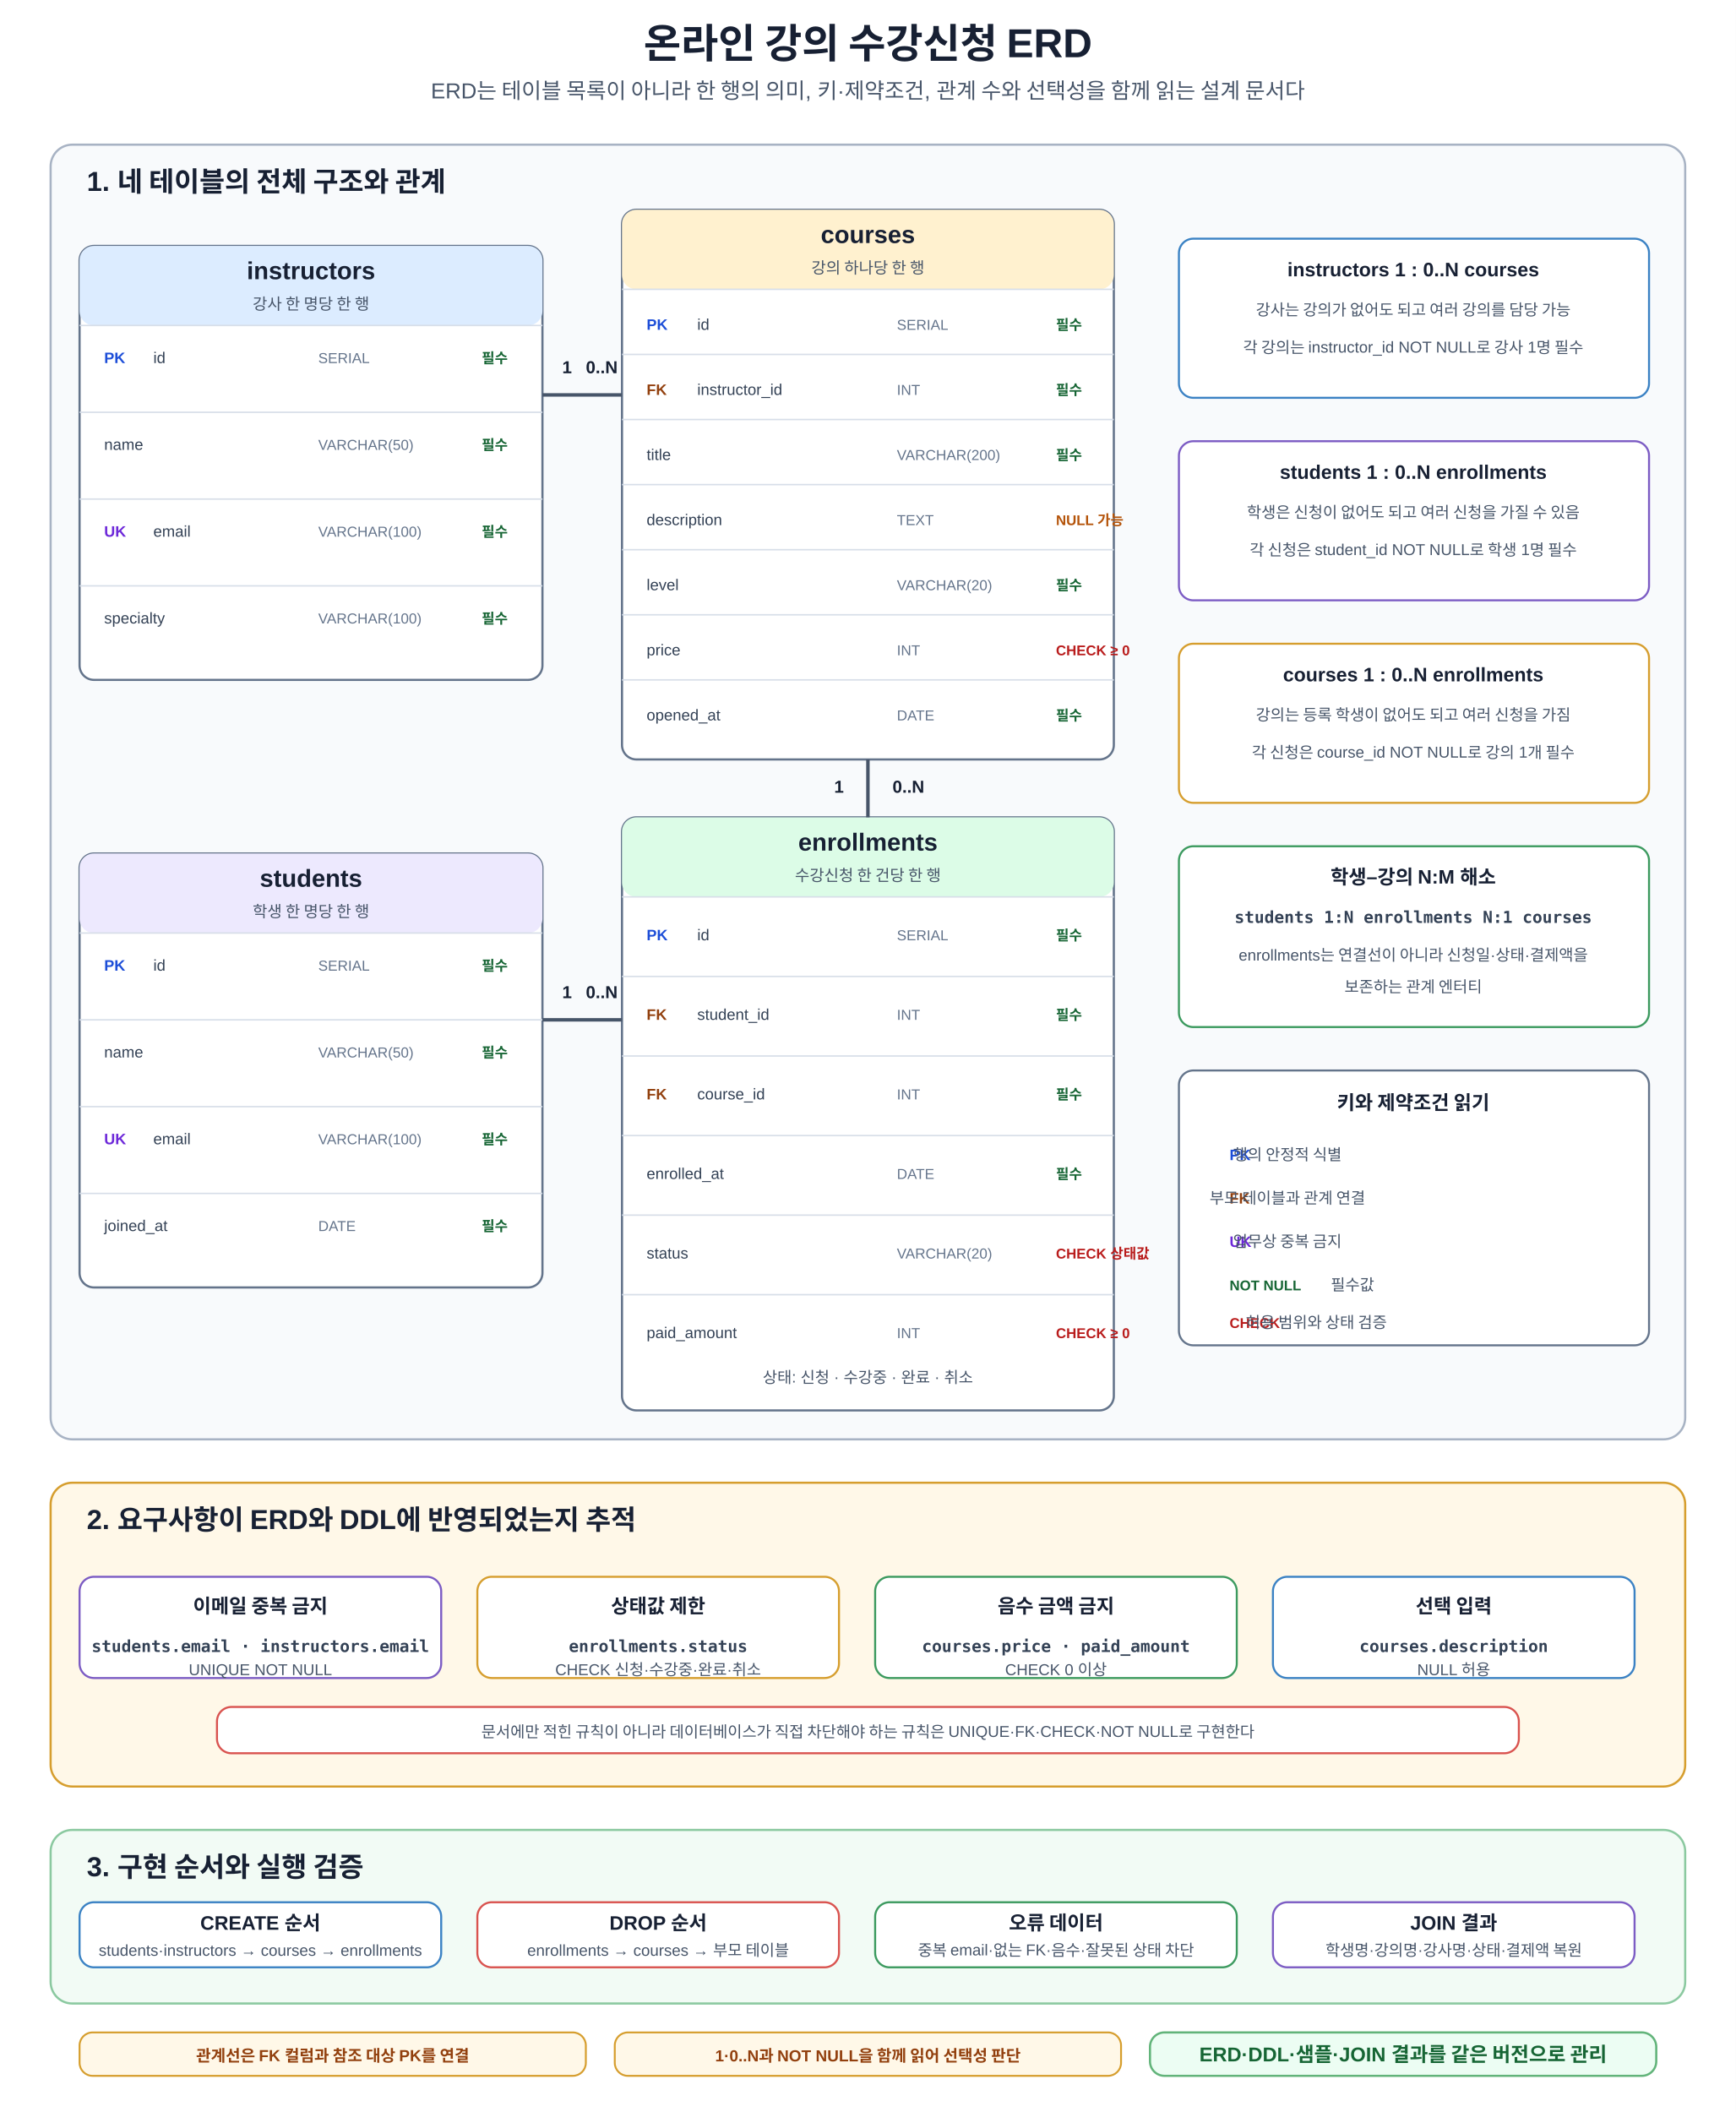
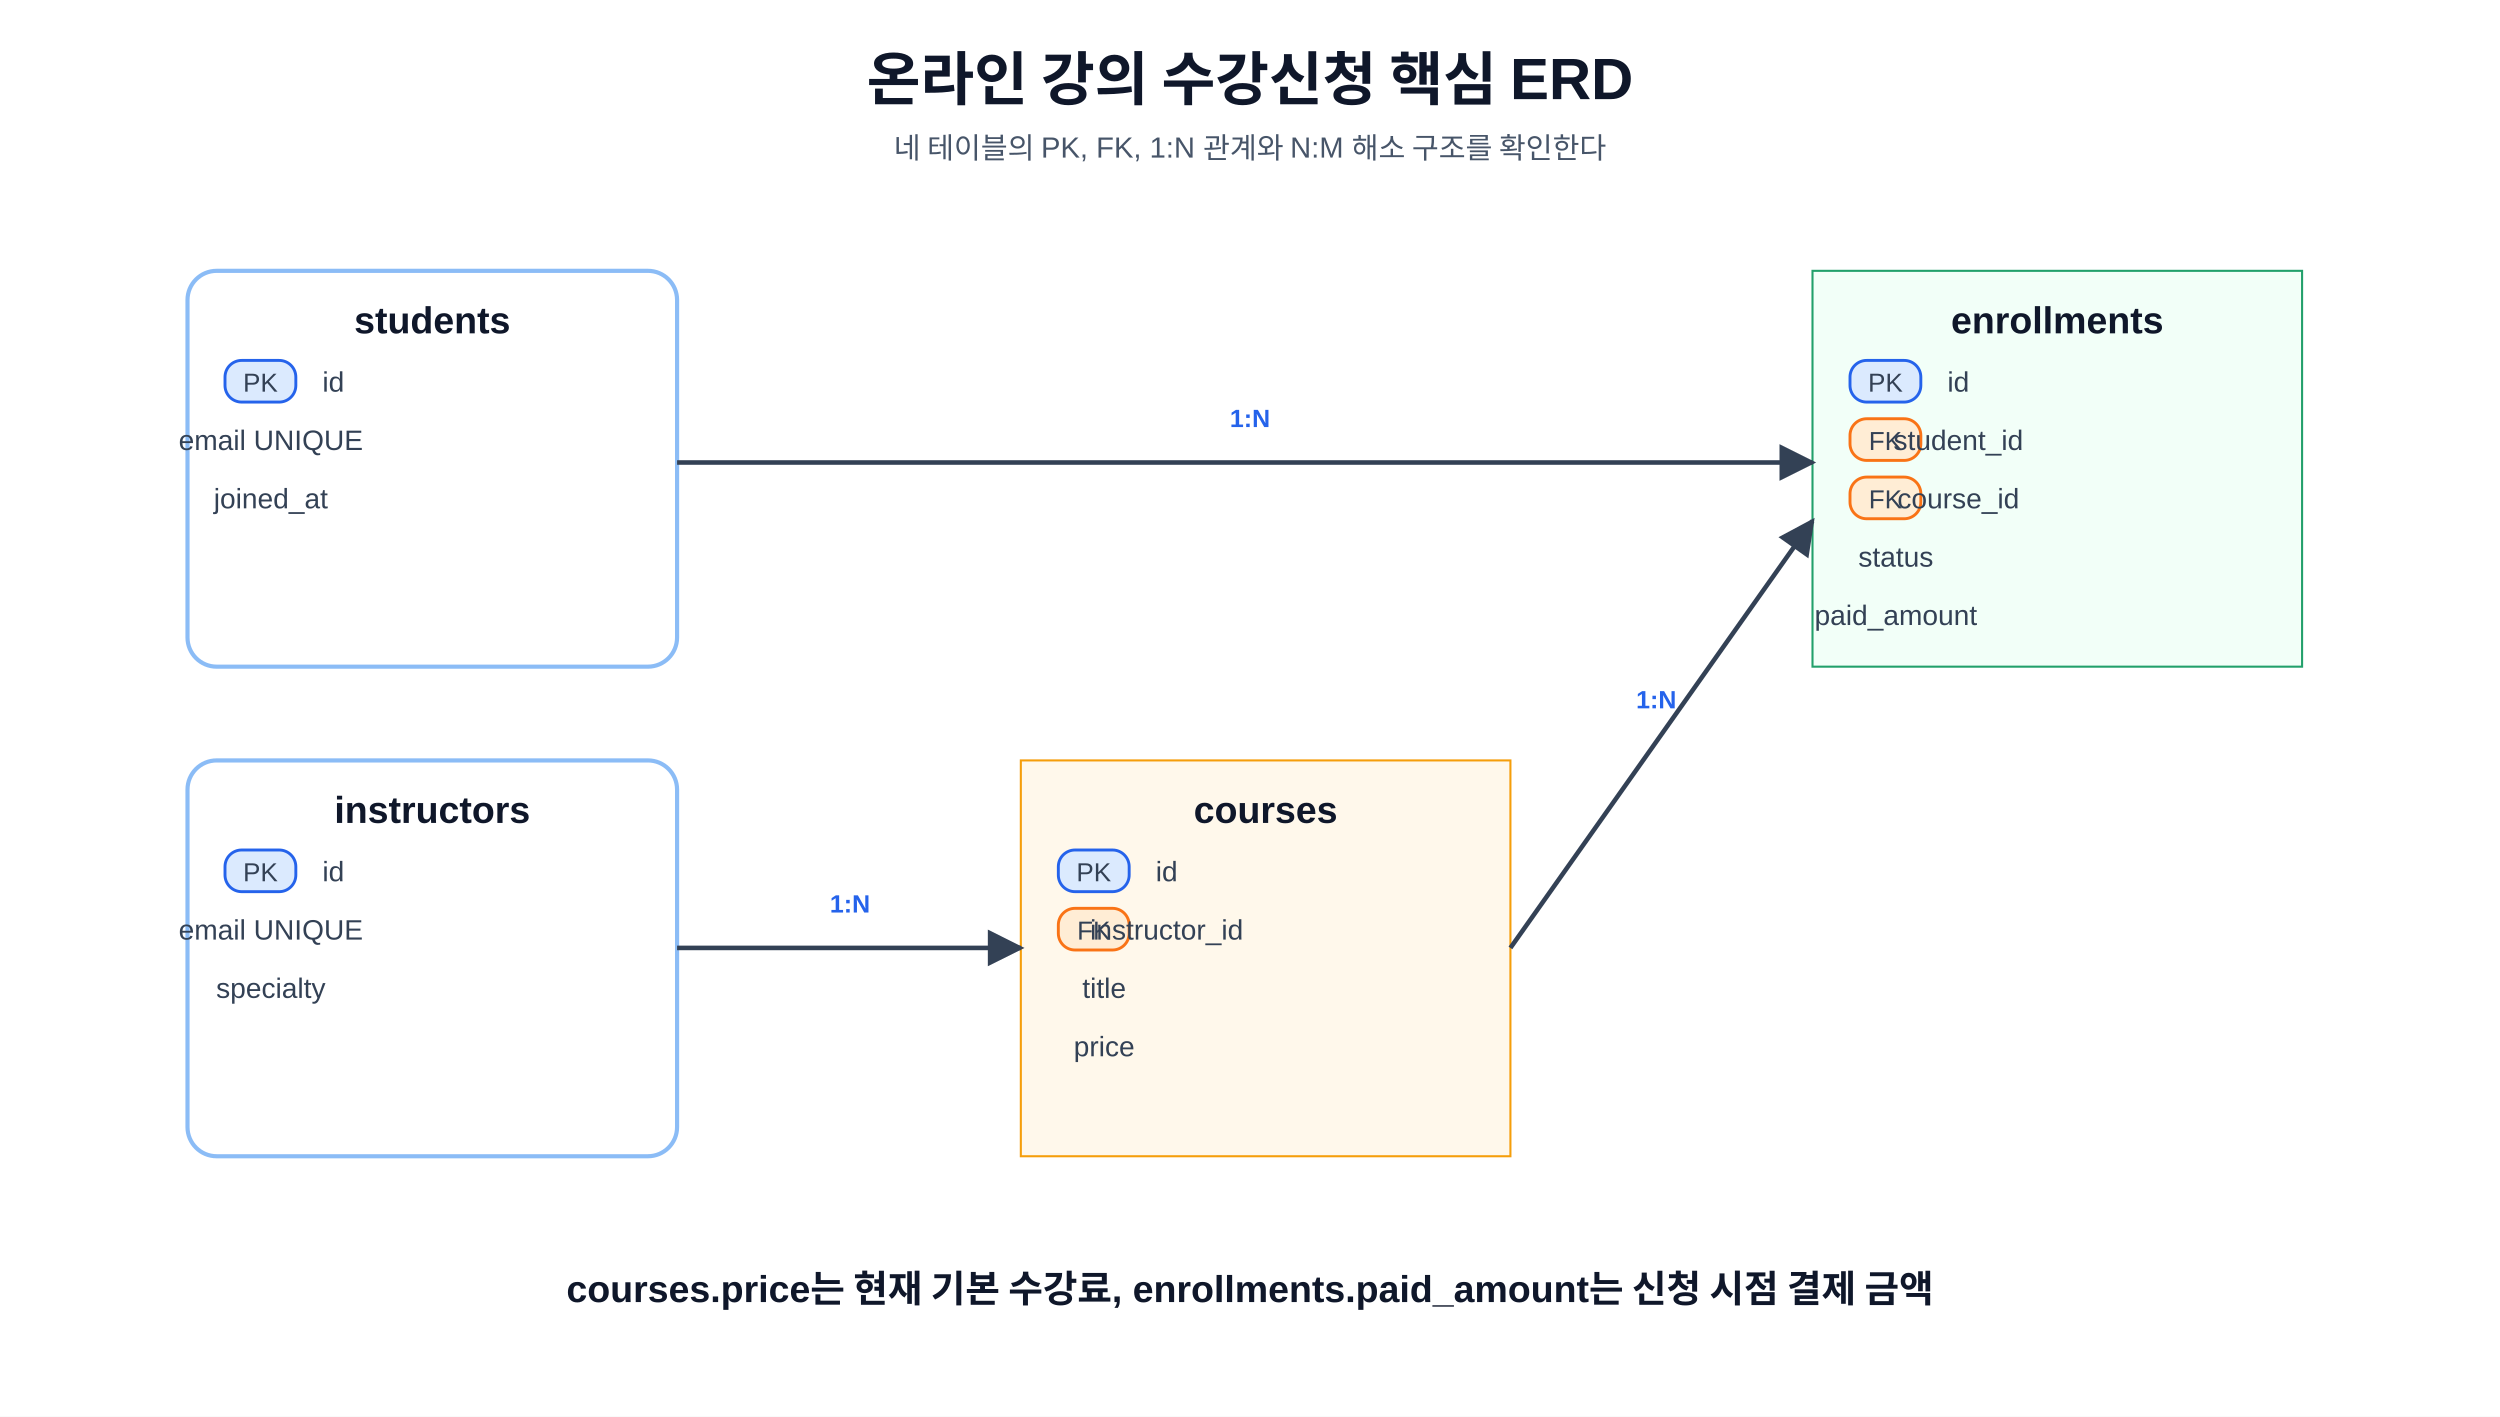
- <svg xmlns="http://www.w3.org/2000/svg" width="1200" height="1460" viewBox="0 0 1200 1460" role="img" aria-labelledby="title desc">
+ <svg xmlns="http://www.w3.org/2000/svg" width="100%" viewBox="0 0 1200 680" role="img" aria-labelledby="title desc">
  <defs>
-     <marker id="a" viewBox="0 0 10 10" refX="9" refY="5" markerWidth="8" markerHeight="8" orient="auto">
-       <path d="M0 0L10 5L0 10z" fill="#475569" />
+     <marker id="arrow" viewBox="0 0 10 10" refX="9" refY="5" markerWidth="8" markerHeight="8" orient="auto">
+       <path d="M0 0L10 5L0 10Z" fill="#334155" />
    </marker>
    <style>
-       text{font-family:Malgun Gothic,Apple SD Gothic Neo,Noto Sans KR,Arial,sans-serif;fill:#172033}
-       .t{font-size:28px;font-weight:700;text-anchor:middle}.s{font-size:15px;text-anchor:middle;fill:#475569}
-       .panel{stroke-width:1.5;rx:15}.erd{fill:#f8fafc;stroke:#a8b3c4}.trace{fill:#fff8e8;stroke:#d69e2e}.verify{fill:#f2fbf5;stroke:#8bc9a0}
-       .pt{font-size:19px;font-weight:700}.table{fill:#fff;stroke:#64748b;stroke-width:1.5;rx:10}.headB{fill:#dcecff}.headO{fill:#fff1cf}.headP{fill:#ede9fe}.headG{fill:#dcfce7}
-       .th{font-size:17px;font-weight:700;text-anchor:middle}.sub{font-size:11px;text-anchor:middle;fill:#475569}.line{stroke:#d7dee8;stroke-width:1}
-       .cell{font-size:10.8px;fill:#334155}.type{font-size:10px;fill:#64748b}.pk{font-size:10.5px;font-weight:700;fill:#1d4ed8}.fk{font-size:10.5px;font-weight:700;fill:#92400e}.uk{font-size:10.5px;font-weight:700;fill:#6d28d9}.nn{font-size:9.8px;font-weight:700;fill:#166534}.null{font-size:9.8px;font-weight:700;fill:#b45309}.ck{font-size:9.8px;font-weight:700;fill:#b91c1c}
-       .rel{stroke:#475569;stroke-width:2.4;fill:none}.card{font-size:12px;font-weight:700;text-anchor:middle}.label{font-size:10.8px;text-anchor:middle;fill:#475569}
-       .box{fill:#fff;stroke-width:1.4;rx:10}.blue{stroke:#3b82c4}.orange{stroke:#d69e2e}.green{stroke:#3c9a5f}.purple{stroke:#7c5cc4}.red{stroke:#d9534f}.gray{stroke:#64748b}
-       .h{font-size:13.5px;font-weight:700;text-anchor:middle}.m{font-size:10.9px;text-anchor:middle;fill:#475569}.code{font-family:Consolas,D2Coding,monospace;font-size:11.4px;font-weight:700;text-anchor:middle;fill:#334155}
-       .arr{stroke:#475569;stroke-width:2;fill:none;marker-end:url(#a)}.back{stroke:#d9534f;stroke-width:2;fill:none;stroke-dasharray:7 6;marker-end:url(#a)}
-       .decision{fill:#fff8e8;stroke:#b7791f;stroke-width:1.8}.dt{font-size:13.6px;font-weight:700;text-anchor:middle}
-       .note{fill:#fff8e8;stroke:#d69e2e;stroke-width:1.3;rx:9}.nt{font-size:11.1px;font-weight:700;text-anchor:middle;fill:#92400e}.core{fill:#ecfdf3;stroke:#62b47a;stroke-width:1.5;rx:10}.cv{font-size:13.8px;font-weight:700;text-anchor:middle;fill:#166534}
-     </style>
+ text{font-family:"Malgun Gothic", "Apple SD Gothic Neo", "Noto Sans KR", Arial, sans-serif;fill:#0f172a} .title{font-size:28px;font-weight:700;text-anchor:middle} .sub{font-size:14px;fill:#475569;text-anchor:middle} .box{fill:#fff;stroke:#8bbcf6;stroke-width:2;rx:14} .green{stroke:#22a06b;fill:#f2fff8} .orange{stroke:#f59e0b;fill:#fff8eb} .purple{stroke:#8b5cf6;fill:#f7f3ff} .head{font-size:18px;font-weight:700;text-anchor:middle} .body{font-size:13.5px;text-anchor:middle;fill:#334155} .code{font-family:Consolas, D2Coding, "Courier New", monospace;font-size:13px;font-weight:700;text-anchor:middle;fill:#1d4ed8} .arrow{stroke:#334155;stroke-width:2.2;fill:none;marker-end:url(#arrow)} .dash{stroke:#ef4444;stroke-width:2;fill:none;stroke-dasharray:7 6;marker-end:url(#arrow)} .tag{font-size:12px;font-weight:700;fill:#2563eb;text-anchor:middle} .pk{fill:#dbeafe;stroke:#2563eb;stroke-width:1.4} .fk{fill:#ffedd5;stroke:#f97316;stroke-width:1.4} .note{fill:#eefdf4;stroke:#22c55e;stroke-width:1.5;rx:12} .small{font-size:12.5px;text-anchor:middle;fill:#334155}
+ </style>
  </defs>
-   <rect width="1200" height="1460" fill="#fff" />
-   <text x="600" y="40" class="t">온라인 강의 수강신청 ERD</text>
-   <text x="600" y="68" class="s">ERD는 테이블 목록이 아니라 한 행의 의미, 키·제약조건, 관계 수와 선택성을 함께 읽는 설계 문서다</text>
-   <rect x="35" y="100" width="1130" height="895" class="panel erd" />
-   <text x="60" y="132" class="pt">1. 네 테이블의 전체 구조와 관계</text>
-   <rect x="55" y="170" width="320" height="300" class="table" />
-   <rect x="55" y="170" width="320" height="55" class="headB" rx="10" />
-   <text x="215" y="193" class="th">instructors</text>
-   <text x="215" y="214" class="sub">강사 한 명당 한 행</text>
-   <line x1="55" y1="225" x2="375" y2="225" class="line" />
-   <line x1="55" y1="285" x2="375" y2="285" class="line" />
-   <line x1="55" y1="345" x2="375" y2="345" class="line" />
-   <line x1="55" y1="405" x2="375" y2="405" class="line" />
-   <text x="72" y="251" class="pk">PK</text>
-   <text x="106" y="251" class="cell">id</text>
-   <text x="220" y="251" class="type">SERIAL</text>
-   <text x="333" y="251" class="nn">필수</text>
-   <text x="72" y="311" class="cell">name</text>
-   <text x="220" y="311" class="type">VARCHAR(50)</text>
-   <text x="333" y="311" class="nn">필수</text>
-   <text x="72" y="371" class="uk">UK</text>
-   <text x="106" y="371" class="cell">email</text>
-   <text x="220" y="371" class="type">VARCHAR(100)</text>
-   <text x="333" y="371" class="nn">필수</text>
-   <text x="72" y="431" class="cell">specialty</text>
-   <text x="220" y="431" class="type">VARCHAR(100)</text>
-   <text x="333" y="431" class="nn">필수</text>
-   <rect x="430" y="145" width="340" height="380" class="table" />
-   <rect x="430" y="145" width="340" height="55" class="headO" rx="10" />
-   <text x="600" y="168" class="th">courses</text>
-   <text x="600" y="189" class="sub">강의 하나당 한 행</text>
-   <line x1="430" y1="200" x2="770" y2="200" class="line" />
-   <line x1="430" y1="245" x2="770" y2="245" class="line" />
-   <line x1="430" y1="290" x2="770" y2="290" class="line" />
-   <line x1="430" y1="335" x2="770" y2="335" class="line" />
-   <line x1="430" y1="380" x2="770" y2="380" class="line" />
-   <line x1="430" y1="425" x2="770" y2="425" class="line" />
-   <line x1="430" y1="470" x2="770" y2="470" class="line" />
-   <text x="447" y="228" class="pk">PK</text>
-   <text x="482" y="228" class="cell">id</text>
-   <text x="620" y="228" class="type">SERIAL</text>
-   <text x="730" y="228" class="nn">필수</text>
-   <text x="447" y="273" class="fk">FK</text>
-   <text x="482" y="273" class="cell">instructor_id</text>
-   <text x="620" y="273" class="type">INT</text>
-   <text x="730" y="273" class="nn">필수</text>
-   <text x="447" y="318" class="cell">title</text>
-   <text x="620" y="318" class="type">VARCHAR(200)</text>
-   <text x="730" y="318" class="nn">필수</text>
-   <text x="447" y="363" class="cell">description</text>
-   <text x="620" y="363" class="type">TEXT</text>
-   <text x="730" y="363" class="null">NULL 가능</text>
-   <text x="447" y="408" class="cell">level</text>
-   <text x="620" y="408" class="type">VARCHAR(20)</text>
-   <text x="730" y="408" class="nn">필수</text>
-   <text x="447" y="453" class="cell">price</text>
-   <text x="620" y="453" class="type">INT</text>
-   <text x="730" y="453" class="ck">CHECK ≥ 0</text>
-   <text x="447" y="498" class="cell">opened_at</text>
-   <text x="620" y="498" class="type">DATE</text>
-   <text x="730" y="498" class="nn">필수</text>
-   <rect x="55" y="590" width="320" height="300" class="table" />
-   <rect x="55" y="590" width="320" height="55" class="headP" rx="10" />
-   <text x="215" y="613" class="th">students</text>
-   <text x="215" y="634" class="sub">학생 한 명당 한 행</text>
-   <line x1="55" y1="645" x2="375" y2="645" class="line" />
-   <line x1="55" y1="705" x2="375" y2="705" class="line" />
-   <line x1="55" y1="765" x2="375" y2="765" class="line" />
-   <line x1="55" y1="825" x2="375" y2="825" class="line" />
-   <text x="72" y="671" class="pk">PK</text>
-   <text x="106" y="671" class="cell">id</text>
-   <text x="220" y="671" class="type">SERIAL</text>
-   <text x="333" y="671" class="nn">필수</text>
-   <text x="72" y="731" class="cell">name</text>
-   <text x="220" y="731" class="type">VARCHAR(50)</text>
-   <text x="333" y="731" class="nn">필수</text>
-   <text x="72" y="791" class="uk">UK</text>
-   <text x="106" y="791" class="cell">email</text>
-   <text x="220" y="791" class="type">VARCHAR(100)</text>
-   <text x="333" y="791" class="nn">필수</text>
-   <text x="72" y="851" class="cell">joined_at</text>
-   <text x="220" y="851" class="type">DATE</text>
-   <text x="333" y="851" class="nn">필수</text>
-   <rect x="430" y="565" width="340" height="410" class="table" />
-   <rect x="430" y="565" width="340" height="55" class="headG" rx="10" />
-   <text x="600" y="588" class="th">enrollments</text>
-   <text x="600" y="609" class="sub">수강신청 한 건당 한 행</text>
-   <line x1="430" y1="620" x2="770" y2="620" class="line" />
-   <line x1="430" y1="675" x2="770" y2="675" class="line" />
-   <line x1="430" y1="730" x2="770" y2="730" class="line" />
-   <line x1="430" y1="785" x2="770" y2="785" class="line" />
-   <line x1="430" y1="840" x2="770" y2="840" class="line" />
-   <line x1="430" y1="895" x2="770" y2="895" class="line" />
-   <text x="447" y="650" class="pk">PK</text>
-   <text x="482" y="650" class="cell">id</text>
-   <text x="620" y="650" class="type">SERIAL</text>
-   <text x="730" y="650" class="nn">필수</text>
-   <text x="447" y="705" class="fk">FK</text>
-   <text x="482" y="705" class="cell">student_id</text>
-   <text x="620" y="705" class="type">INT</text>
-   <text x="730" y="705" class="nn">필수</text>
-   <text x="447" y="760" class="fk">FK</text>
-   <text x="482" y="760" class="cell">course_id</text>
-   <text x="620" y="760" class="type">INT</text>
-   <text x="730" y="760" class="nn">필수</text>
-   <text x="447" y="815" class="cell">enrolled_at</text>
-   <text x="620" y="815" class="type">DATE</text>
-   <text x="730" y="815" class="nn">필수</text>
-   <text x="447" y="870" class="cell">status</text>
-   <text x="620" y="870" class="type">VARCHAR(20)</text>
-   <text x="730" y="870" class="ck">CHECK 상태값</text>
-   <text x="447" y="925" class="cell">paid_amount</text>
-   <text x="620" y="925" class="type">INT</text>
-   <text x="730" y="925" class="ck">CHECK ≥ 0</text>
-   <text x="600" y="956" class="m">상태: 신청 · 수강중 · 완료 · 취소</text>
-   <path d="M375 273H430" class="rel" />
-   <text x="392" y="258" class="card" fill="#1d4ed8">1</text>
-   <text x="416" y="258" class="card" fill="#92400e">0..N</text>
-   <path d="M375 705H430" class="rel" />
-   <text x="392" y="690" class="card" fill="#1d4ed8">1</text>
-   <text x="416" y="690" class="card" fill="#92400e">0..N</text>
-   <path d="M600 525V565" class="rel" />
-   <text x="580" y="548" class="card" fill="#1d4ed8">1</text>
-   <text x="628" y="548" class="card" fill="#92400e">0..N</text>
-   <rect x="815" y="165" width="325" height="110" class="box blue" />
-   <text x="977" y="191" class="h">instructors 1 : 0..N courses</text>
-   <text x="977" y="218" class="m">강사는 강의가 없어도 되고 여러 강의를 담당 가능</text>
-   <text x="977" y="244" class="m">각 강의는 instructor_id NOT NULL로 강사 1명 필수</text>
-   <rect x="815" y="305" width="325" height="110" class="box purple" />
-   <text x="977" y="331" class="h">students 1 : 0..N enrollments</text>
-   <text x="977" y="358" class="m">학생은 신청이 없어도 되고 여러 신청을 가질 수 있음</text>
-   <text x="977" y="384" class="m">각 신청은 student_id NOT NULL로 학생 1명 필수</text>
-   <rect x="815" y="445" width="325" height="110" class="box orange" />
-   <text x="977" y="471" class="h">courses 1 : 0..N enrollments</text>
-   <text x="977" y="498" class="m">강의는 등록 학생이 없어도 되고 여러 신청을 가짐</text>
-   <text x="977" y="524" class="m">각 신청은 course_id NOT NULL로 강의 1개 필수</text>
-   <rect x="815" y="585" width="325" height="125" class="box green" />
-   <text x="977" y="611" class="h">학생–강의 N:M 해소</text>
-   <text x="977" y="638" class="code">students 1:N enrollments N:1 courses</text>
-   <text x="977" y="664" class="m">enrollments는 연결선이 아니라 신청일·상태·결제액을</text>
-   <text x="977" y="686" class="m">보존하는 관계 엔터티</text>
-   <rect x="815" y="740" width="325" height="190" class="box gray" />
-   <text x="977" y="767" class="h">키와 제약조건 읽기</text>
-   <text x="850" y="802" class="pk">PK</text>
-   <text x="890" y="802" class="m" text-anchor="start">행의 안정적 식별</text>
-   <text x="850" y="832" class="fk">FK</text>
-   <text x="890" y="832" class="m" text-anchor="start">부모 테이블과 관계 연결</text>
-   <text x="850" y="862" class="uk">UK</text>
-   <text x="890" y="862" class="m" text-anchor="start">업무상 중복 금지</text>
-   <text x="850" y="892" class="nn">NOT NULL</text>
-   <text x="935" y="892" class="m" text-anchor="start">필수값</text>
-   <text x="850" y="918" class="ck">CHECK</text>
-   <text x="910" y="918" class="m" text-anchor="start">허용 범위와 상태 검증</text>
-   <rect x="35" y="1025" width="1130" height="210" class="panel trace" />
-   <text x="60" y="1057" class="pt">2. 요구사항이 ERD와 DDL에 반영되었는지 추적</text>
-   <rect x="55" y="1090" width="250" height="70" class="box purple" />
-   <text x="180" y="1115" class="h">이메일 중복 금지</text>
-   <text x="180" y="1142" class="code">students.email · instructors.email</text>
-   <text x="180" y="1158" class="m">UNIQUE NOT NULL</text>
-   <rect x="330" y="1090" width="250" height="70" class="box orange" />
-   <text x="455" y="1115" class="h">상태값 제한</text>
-   <text x="455" y="1142" class="code">enrollments.status</text>
-   <text x="455" y="1158" class="m">CHECK 신청·수강중·완료·취소</text>
-   <rect x="605" y="1090" width="250" height="70" class="box green" />
-   <text x="730" y="1115" class="h">음수 금액 금지</text>
-   <text x="730" y="1142" class="code">courses.price · paid_amount</text>
-   <text x="730" y="1158" class="m">CHECK 0 이상</text>
-   <rect x="880" y="1090" width="250" height="70" class="box blue" />
-   <text x="1005" y="1115" class="h">선택 입력</text>
-   <text x="1005" y="1142" class="code">courses.description</text>
-   <text x="1005" y="1158" class="m">NULL 허용</text>
-   <rect x="150" y="1180" width="900" height="32" class="box red" />
-   <text x="600" y="1201" class="m">문서에만 적힌 규칙이 아니라 데이터베이스가 직접 차단해야 하는 규칙은 UNIQUE·FK·CHECK·NOT NULL로 구현한다</text>
-   <rect x="35" y="1265" width="1130" height="120" class="panel verify" />
-   <text x="60" y="1297" class="pt">3. 구현 순서와 실행 검증</text>
-   <rect x="55" y="1315" width="250" height="45" class="box blue" />
-   <text x="180" y="1334" class="h">CREATE 순서</text>
-   <text x="180" y="1352" class="m">students·instructors → courses → enrollments</text>
-   <rect x="330" y="1315" width="250" height="45" class="box red" />
-   <text x="455" y="1334" class="h">DROP 순서</text>
-   <text x="455" y="1352" class="m">enrollments → courses → 부모 테이블</text>
-   <rect x="605" y="1315" width="250" height="45" class="box green" />
-   <text x="730" y="1334" class="h">오류 데이터</text>
-   <text x="730" y="1352" class="m">중복 email·없는 FK·음수·잘못된 상태 차단</text>
-   <rect x="880" y="1315" width="250" height="45" class="box purple" />
-   <text x="1005" y="1334" class="h">JOIN 결과</text>
-   <text x="1005" y="1352" class="m">학생명·강의명·강사명·상태·결제액 복원</text>
-   <rect x="55" y="1405" width="350" height="30" class="note" />
-   <text x="230" y="1425" class="nt">관계선은 FK 컬럼과 참조 대상 PK를 연결</text>
-   <rect x="425" y="1405" width="350" height="30" class="note" />
-   <text x="600" y="1425" class="nt">1·0..N과 NOT NULL을 함께 읽어 선택성 판단</text>
-   <rect x="795" y="1405" width="350" height="30" class="core" />
-   <text x="970" y="1425" class="cv">ERD·DDL·샘플·JOIN 결과를 같은 버전으로 관리</text>
+   <rect width="1200" height="680" fill="#ffffff" />
+   <text x="600" y="48" class="title">온라인 강의 수강신청 핵심 ERD</text>
+   <text x="600" y="76" class="sub">네 테이블의 PK, FK, 1:N 관계와 N:M 해소 구조를 확인한다</text>
+   <rect x="90" y="130" width="235" height="190" class="box" />
+   <text x="207.5" y="160" class="head">students</text>
+   <rect x="108" y="173" width="34" height="20" class="pk" rx="8" />
+   <text x="125" y="188" class="small">PK</text>
+   <text x="160" y="188" class="body" text-anchor="start">id</text>
+   <text x="130" y="216" class="body" text-anchor="start">email UNIQUE</text>
+   <text x="130" y="244" class="body" text-anchor="start">joined_at</text>
+   <rect x="90" y="365" width="235" height="190" class="box" />
+   <text x="207.5" y="395" class="head">instructors</text>
+   <rect x="108" y="408" width="34" height="20" class="pk" rx="8" />
+   <text x="125" y="423" class="small">PK</text>
+   <text x="160" y="423" class="body" text-anchor="start">id</text>
+   <text x="130" y="451" class="body" text-anchor="start">email UNIQUE</text>
+   <text x="130" y="479" class="body" text-anchor="start">specialty</text>
+   <rect x="490" y="365" width="235" height="190" class="orange" />
+   <text x="607.5" y="395" class="head">courses</text>
+   <rect x="508" y="408" width="34" height="20" class="pk" rx="8" />
+   <text x="525" y="423" class="small">PK</text>
+   <text x="560" y="423" class="body" text-anchor="start">id</text>
+   <rect x="508" y="436" width="34" height="20" class="fk" rx="8" />
+   <text x="525" y="451" class="small">FK</text>
+   <text x="560" y="451" class="body" text-anchor="start">instructor_id</text>
+   <text x="530" y="479" class="body" text-anchor="start">title</text>
+   <text x="530" y="507" class="body" text-anchor="start">price</text>
+   <rect x="870" y="130" width="235" height="190" class="green" />
+   <text x="987.5" y="160" class="head">enrollments</text>
+   <rect x="888" y="173" width="34" height="20" class="pk" rx="8" />
+   <text x="905" y="188" class="small">PK</text>
+   <text x="940" y="188" class="body" text-anchor="start">id</text>
+   <rect x="888" y="201" width="34" height="20" class="fk" rx="8" />
+   <text x="905" y="216" class="small">FK</text>
+   <text x="940" y="216" class="body" text-anchor="start">student_id</text>
+   <rect x="888" y="229" width="34" height="20" class="fk" rx="8" />
+   <text x="905" y="244" class="small">FK</text>
+   <text x="940" y="244" class="body" text-anchor="start">course_id</text>
+   <text x="910" y="272" class="body" text-anchor="start">status</text>
+   <text x="910" y="300" class="body" text-anchor="start">paid_amount</text>
+   <path d="M325 222 L870 222" class="arrow" />
+   <text x="600" y="205" class="tag">1:N</text>
+   <path d="M725 455 L870 250" class="arrow" />
+   <text x="795" y="340" class="tag">1:N</text>
+   <path d="M325 455 L490 455" class="arrow" />
+   <text x="408" y="438" class="tag">1:N</text>
+   <text x="600" y="625" class="head">courses.price는 현재 기본 수강료, enrollments.paid_amount는 신청 시점 결제 금액</text>
</svg>
